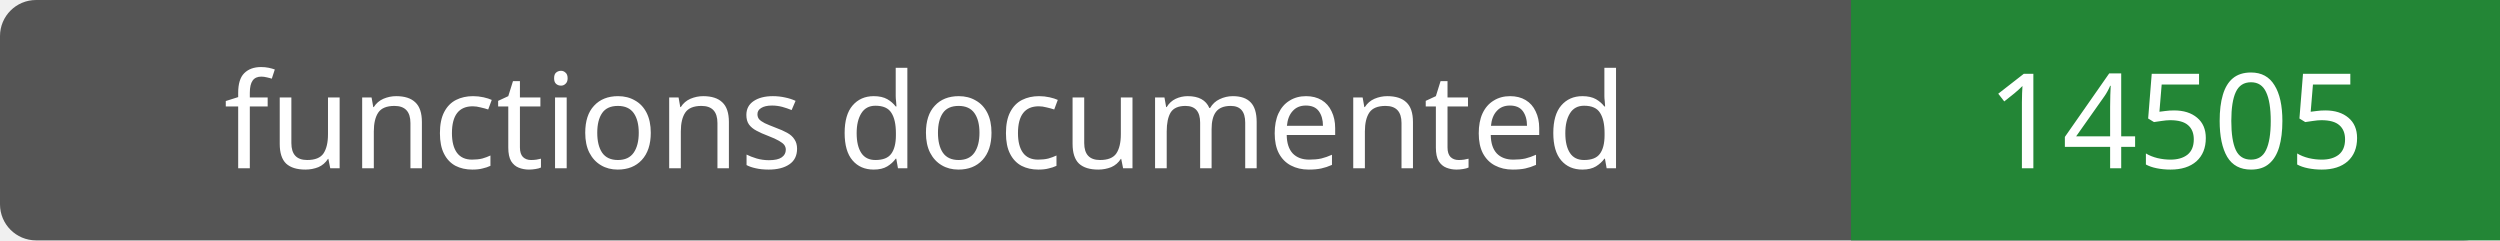
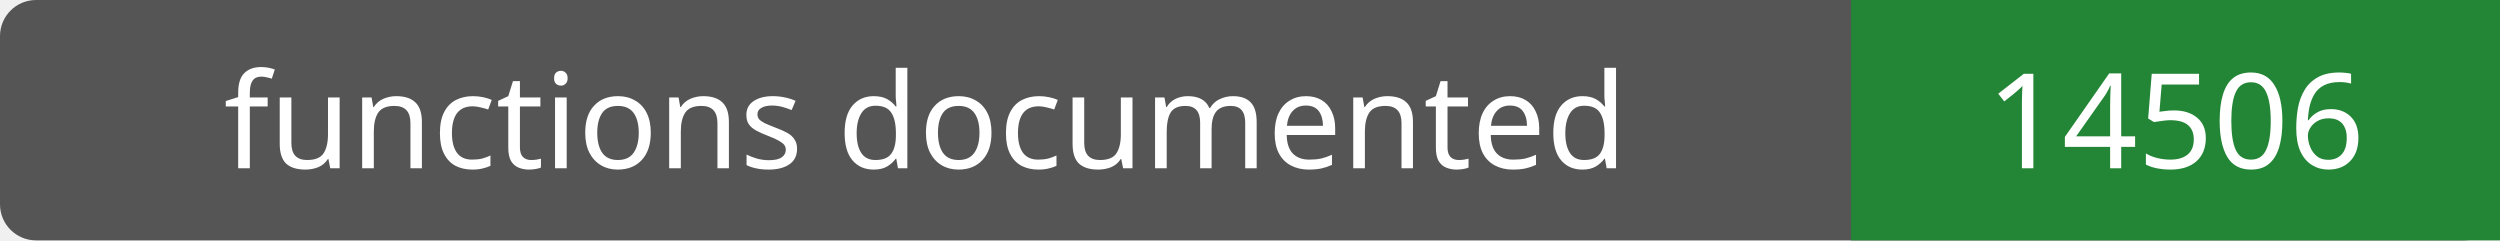
- <svg xmlns="http://www.w3.org/2000/svg" width="208" height="20" role="img" aria-label="functions documented: 14505">
+ <svg xmlns="http://www.w3.org/2000/svg" width="208" height="20" role="img" aria-label="functions documented: 14506">
  <rect width="208" height="20" rx="3" fill="#555" />
  <path fill="#238636" d="M154 0h54v20H154z" />
  <g fill="#fff" text-anchor="middle" font-family="Verdana,sans-serif" font-size="11">
    <text x="77.0" y="14">functions documented</text>
-     <text x="181.0" y="14">14505</text>
+     <text x="181.0" y="14">14506</text>
  </g>
</svg>
